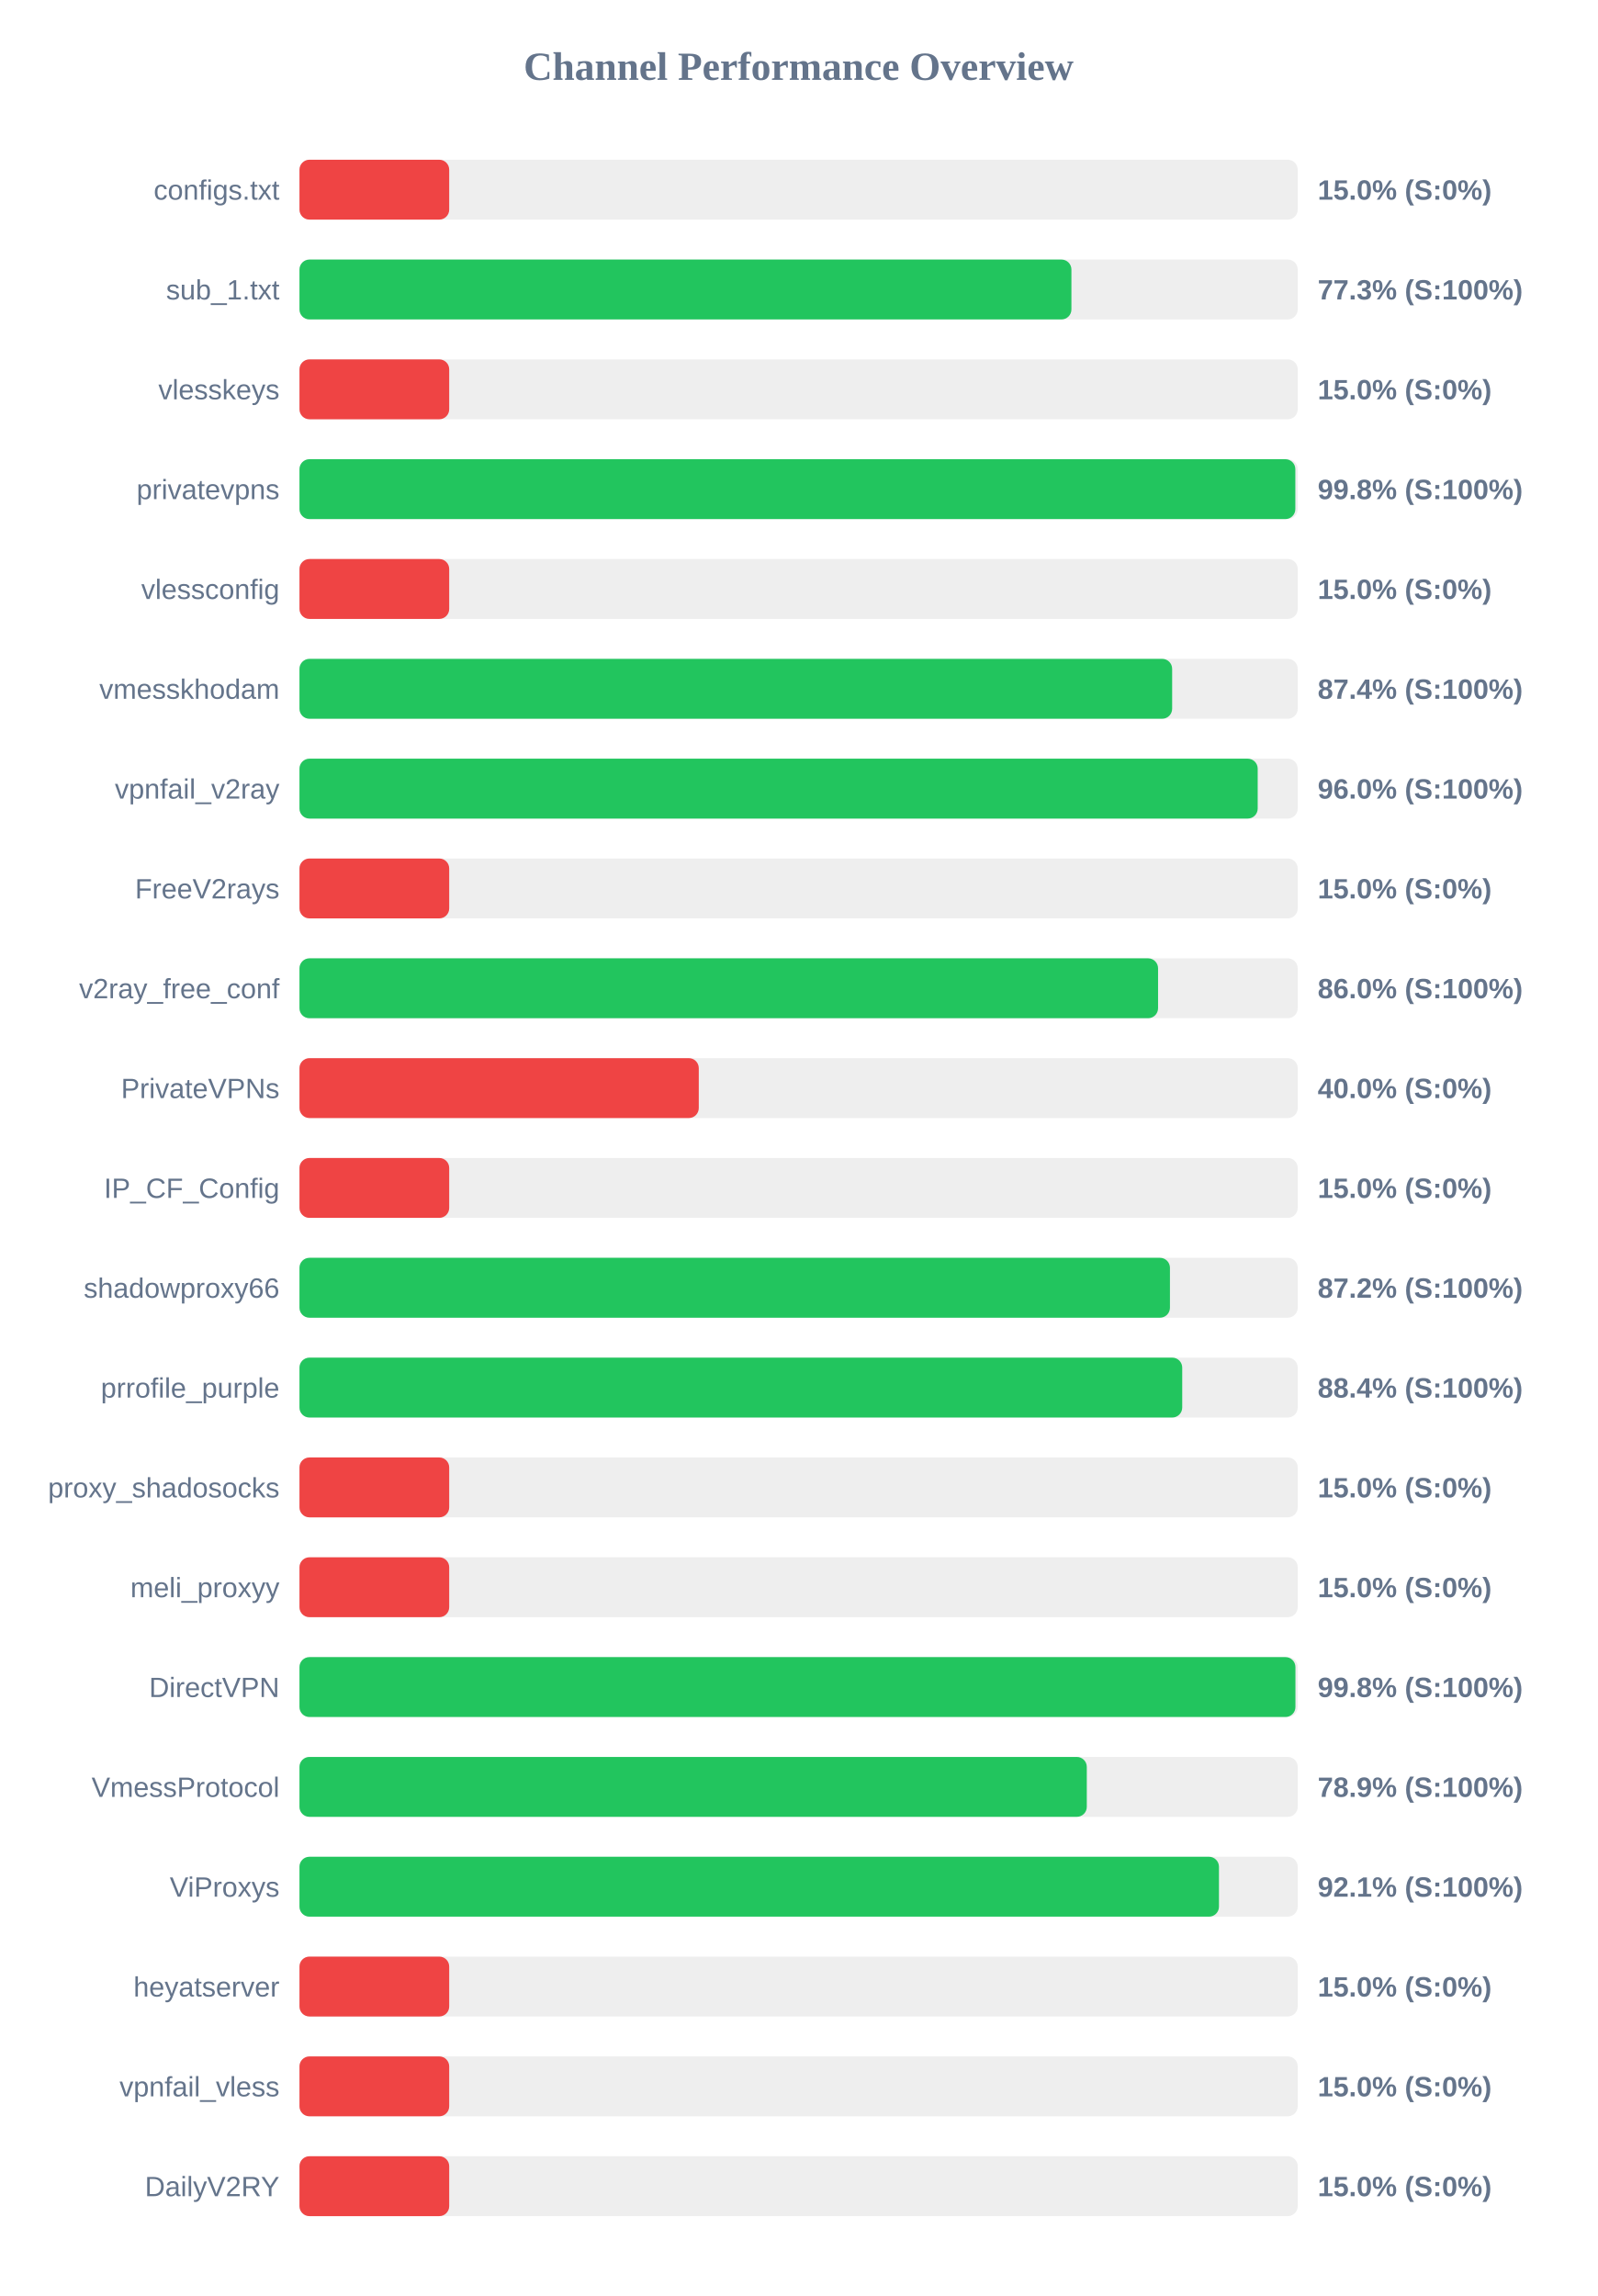
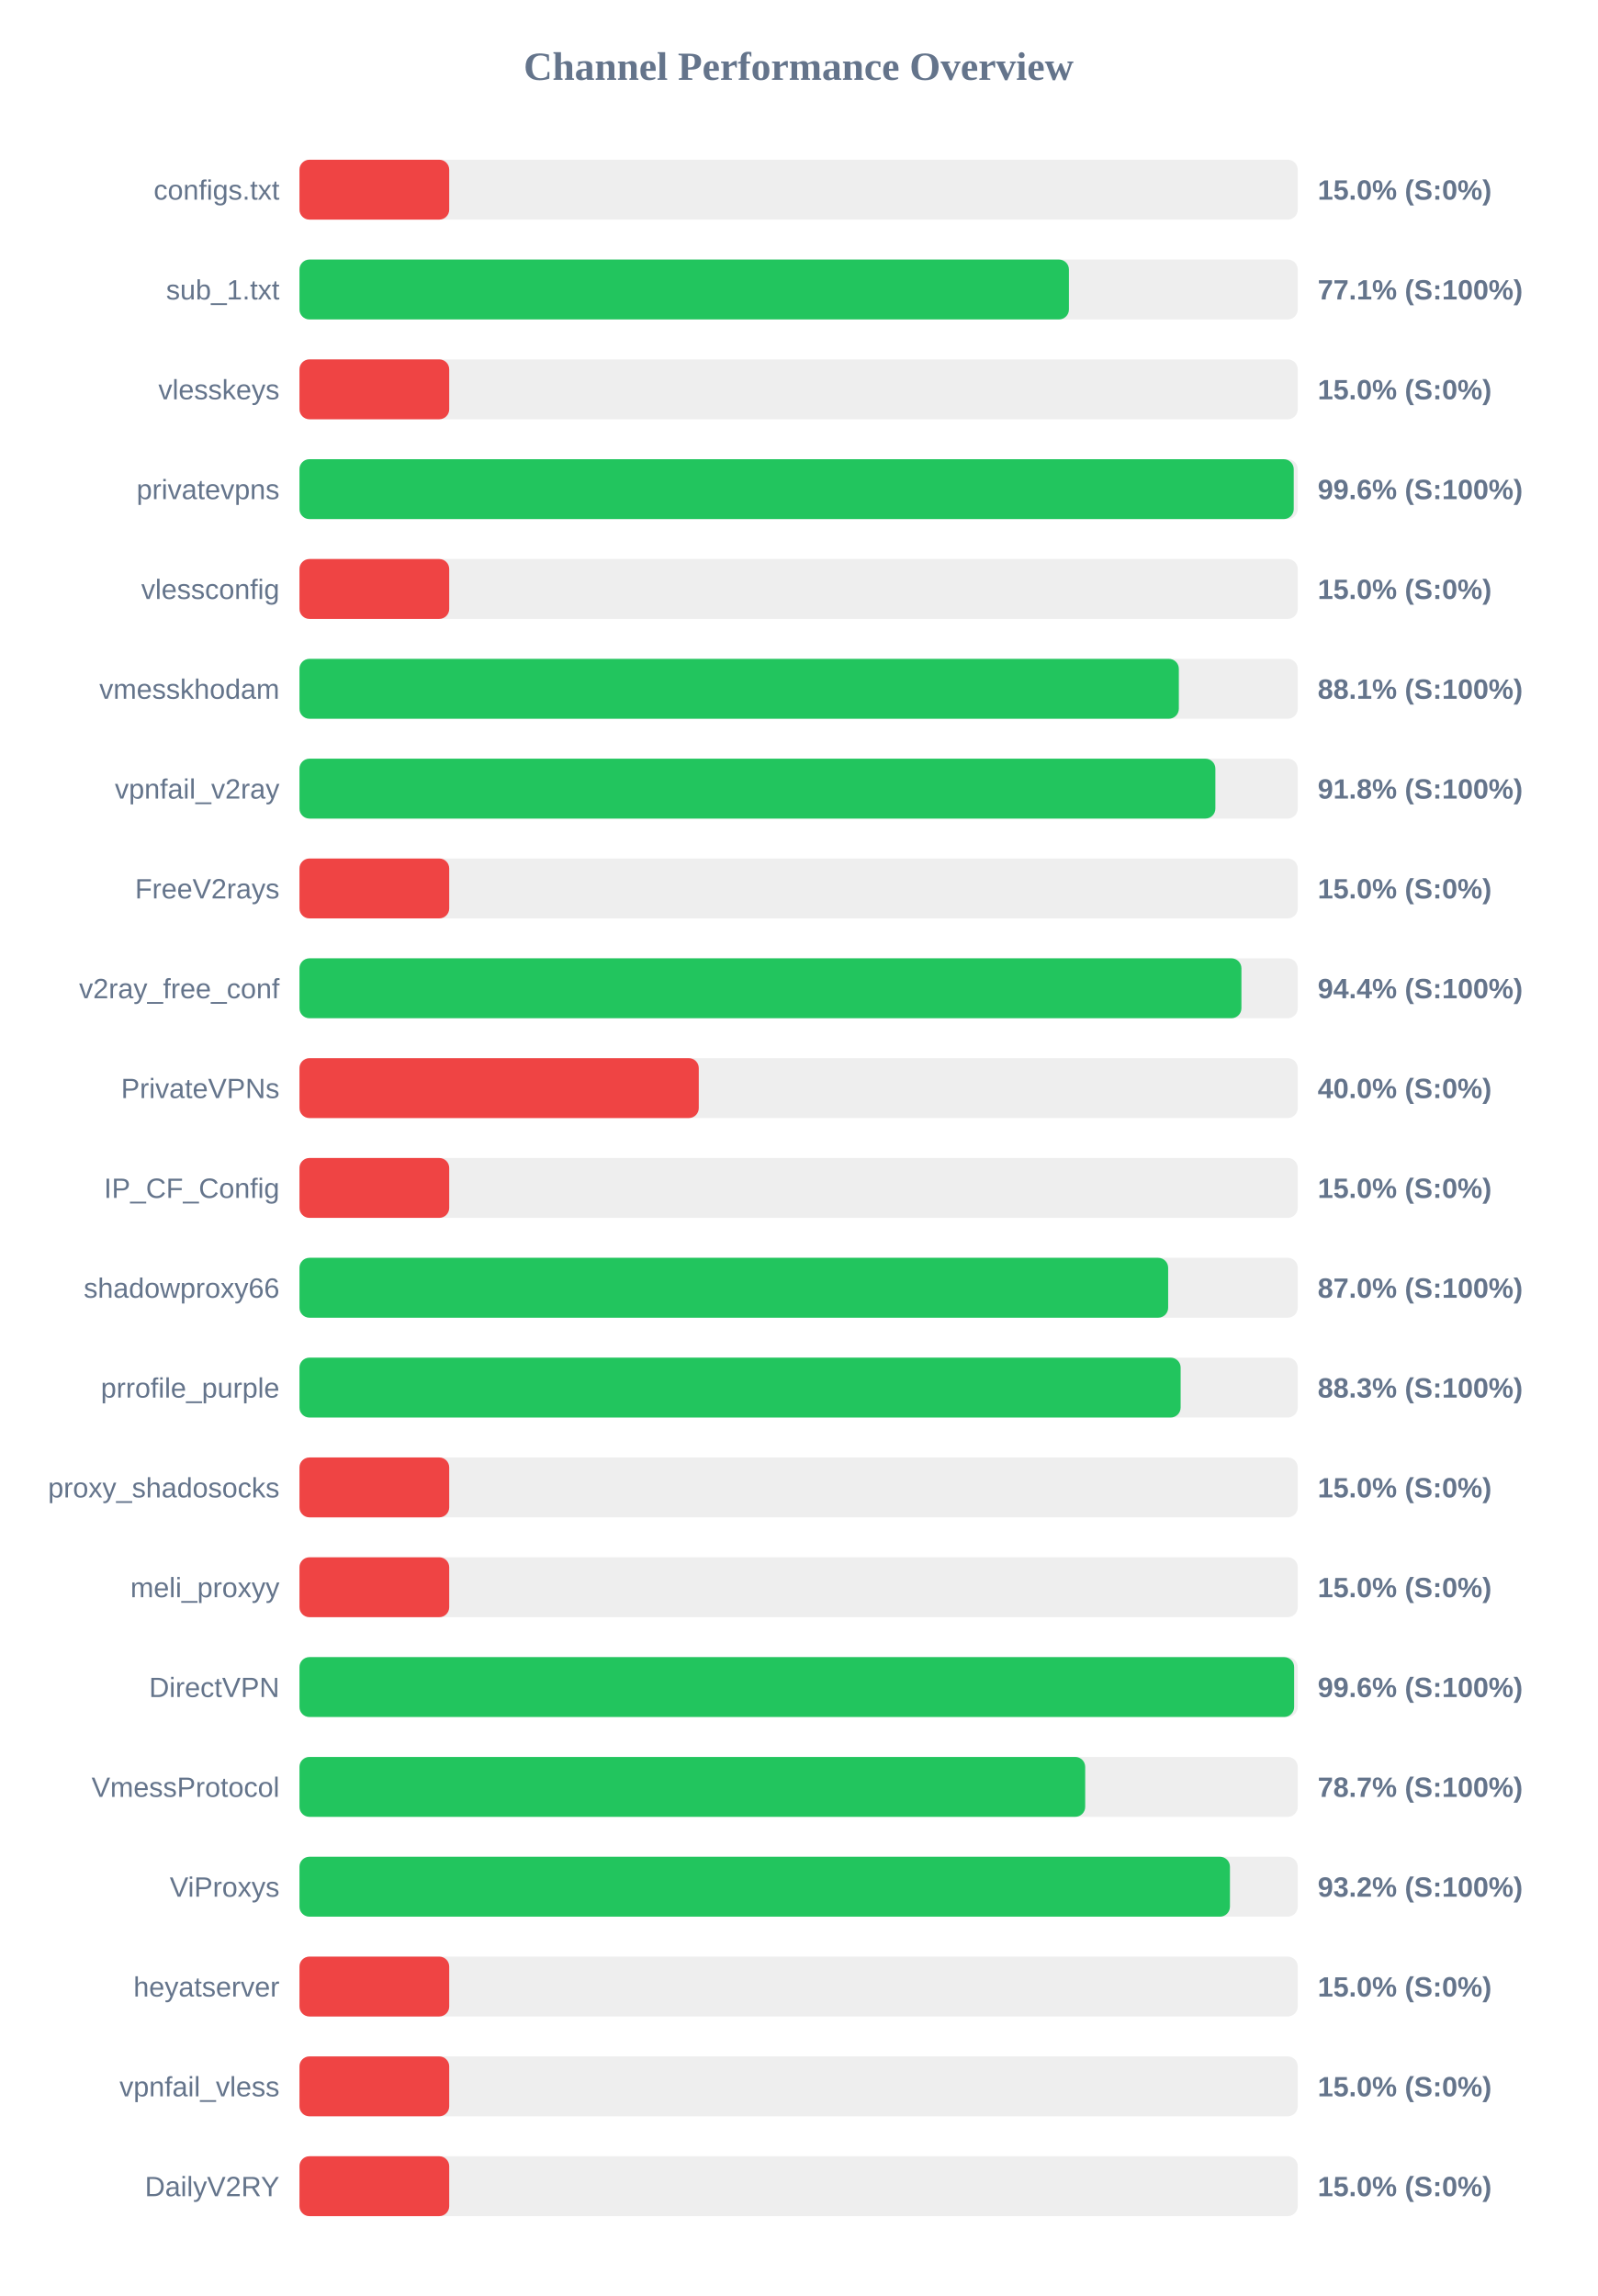
<svg xmlns="http://www.w3.org/2000/svg" width="800" height="1150" version="1.1">
  <style>
        .row { font: 14px Arial; fill: #64748b; }
        .score { font: bold 14px Arial; fill: #64748b; }
    </style>
  <text x="400" y="40" text-anchor="middle" font-size="20px" font-weight="bold" fill="#64748b">Channel Performance Overview</text>
  <rect x="150" y="80" width="500" height="30" fill="#eee" rx="5" />
  <rect x="150" y="80" width="75.0" height="30" fill="#ef4444" rx="5" />
  <text x="140" y="100" text-anchor="end" class="row">configs.txt</text>
  <text x="660" y="100" text-anchor="start" class="score">15.0% (S:0%)</text>
  <rect x="150" y="130" width="500" height="30" fill="#eee" rx="5" />
-   <rect x="150" y="130" width="386.65" height="30" fill="#22c55e" rx="5" />
+   <rect x="150" y="130" width="385.4" height="30" fill="#22c55e" rx="5" />
  <text x="140" y="150" text-anchor="end" class="row">sub_1.txt</text>
-   <text x="660" y="150" text-anchor="start" class="score">77.3% (S:100%)</text>
+   <text x="660" y="150" text-anchor="start" class="score">77.1% (S:100%)</text>
  <rect x="150" y="180" width="500" height="30" fill="#eee" rx="5" />
  <rect x="150" y="180" width="75.0" height="30" fill="#ef4444" rx="5" />
  <text x="140" y="200" text-anchor="end" class="row">vlesskeys</text>
  <text x="660" y="200" text-anchor="start" class="score">15.0% (S:0%)</text>
  <rect x="150" y="230" width="500" height="30" fill="#eee" rx="5" />
-   <rect x="150" y="230" width="498.8" height="30" fill="#22c55e" rx="5" />
+   <rect x="150" y="230" width="498.0" height="30" fill="#22c55e" rx="5" />
  <text x="140" y="250" text-anchor="end" class="row">privatevpns</text>
-   <text x="660" y="250" text-anchor="start" class="score">99.8% (S:100%)</text>
+   <text x="660" y="250" text-anchor="start" class="score">99.6% (S:100%)</text>
  <rect x="150" y="280" width="500" height="30" fill="#eee" rx="5" />
  <rect x="150" y="280" width="75.0" height="30" fill="#ef4444" rx="5" />
  <text x="140" y="300" text-anchor="end" class="row">vlessconfig</text>
  <text x="660" y="300" text-anchor="start" class="score">15.0% (S:0%)</text>
  <rect x="150" y="330" width="500" height="30" fill="#eee" rx="5" />
-   <rect x="150" y="330" width="437.1" height="30" fill="#22c55e" rx="5" />
+   <rect x="150" y="330" width="440.45" height="30" fill="#22c55e" rx="5" />
  <text x="140" y="350" text-anchor="end" class="row">vmesskhodam</text>
-   <text x="660" y="350" text-anchor="start" class="score">87.4% (S:100%)</text>
+   <text x="660" y="350" text-anchor="start" class="score">88.1% (S:100%)</text>
  <rect x="150" y="380" width="500" height="30" fill="#eee" rx="5" />
-   <rect x="150" y="380" width="479.95" height="30" fill="#22c55e" rx="5" />
+   <rect x="150" y="380" width="458.75" height="30" fill="#22c55e" rx="5" />
  <text x="140" y="400" text-anchor="end" class="row">vpnfail_v2ray</text>
-   <text x="660" y="400" text-anchor="start" class="score">96.0% (S:100%)</text>
+   <text x="660" y="400" text-anchor="start" class="score">91.8% (S:100%)</text>
  <rect x="150" y="430" width="500" height="30" fill="#eee" rx="5" />
  <rect x="150" y="430" width="75.0" height="30" fill="#ef4444" rx="5" />
  <text x="140" y="450" text-anchor="end" class="row">FreeV2rays</text>
  <text x="660" y="450" text-anchor="start" class="score">15.0% (S:0%)</text>
  <rect x="150" y="480" width="500" height="30" fill="#eee" rx="5" />
-   <rect x="150" y="480" width="430.05" height="30" fill="#22c55e" rx="5" />
+   <rect x="150" y="480" width="471.8" height="30" fill="#22c55e" rx="5" />
  <text x="140" y="500" text-anchor="end" class="row">v2ray_free_conf</text>
-   <text x="660" y="500" text-anchor="start" class="score">86.0% (S:100%)</text>
+   <text x="660" y="500" text-anchor="start" class="score">94.4% (S:100%)</text>
  <rect x="150" y="530" width="500" height="30" fill="#eee" rx="5" />
  <rect x="150" y="530" width="200.0" height="30" fill="#ef4444" rx="5" />
  <text x="140" y="550" text-anchor="end" class="row">PrivateVPNs</text>
  <text x="660" y="550" text-anchor="start" class="score">40.0% (S:0%)</text>
  <rect x="150" y="580" width="500" height="30" fill="#eee" rx="5" />
  <rect x="150" y="580" width="75.0" height="30" fill="#ef4444" rx="5" />
  <text x="140" y="600" text-anchor="end" class="row">IP_CF_Config</text>
  <text x="660" y="600" text-anchor="start" class="score">15.0% (S:0%)</text>
  <rect x="150" y="630" width="500" height="30" fill="#eee" rx="5" />
-   <rect x="150" y="630" width="436.0" height="30" fill="#22c55e" rx="5" />
+   <rect x="150" y="630" width="435.1" height="30" fill="#22c55e" rx="5" />
  <text x="140" y="650" text-anchor="end" class="row">shadowproxy66</text>
-   <text x="660" y="650" text-anchor="start" class="score">87.2% (S:100%)</text>
+   <text x="660" y="650" text-anchor="start" class="score">87.0% (S:100%)</text>
  <rect x="150" y="680" width="500" height="30" fill="#eee" rx="5" />
-   <rect x="150" y="680" width="442.15" height="30" fill="#22c55e" rx="5" />
+   <rect x="150" y="680" width="441.35" height="30" fill="#22c55e" rx="5" />
  <text x="140" y="700" text-anchor="end" class="row">prrofile_purple</text>
-   <text x="660" y="700" text-anchor="start" class="score">88.4% (S:100%)</text>
+   <text x="660" y="700" text-anchor="start" class="score">88.3% (S:100%)</text>
  <rect x="150" y="730" width="500" height="30" fill="#eee" rx="5" />
  <rect x="150" y="730" width="75.0" height="30" fill="#ef4444" rx="5" />
  <text x="140" y="750" text-anchor="end" class="row">proxy_shadosocks</text>
  <text x="660" y="750" text-anchor="start" class="score">15.0% (S:0%)</text>
  <rect x="150" y="780" width="500" height="30" fill="#eee" rx="5" />
  <rect x="150" y="780" width="75.0" height="30" fill="#ef4444" rx="5" />
  <text x="140" y="800" text-anchor="end" class="row">meli_proxyy</text>
  <text x="660" y="800" text-anchor="start" class="score">15.0% (S:0%)</text>
  <rect x="150" y="830" width="500" height="30" fill="#eee" rx="5" />
-   <rect x="150" y="830" width="498.85" height="30" fill="#22c55e" rx="5" />
+   <rect x="150" y="830" width="498.2" height="30" fill="#22c55e" rx="5" />
  <text x="140" y="850" text-anchor="end" class="row">DirectVPN</text>
-   <text x="660" y="850" text-anchor="start" class="score">99.8% (S:100%)</text>
+   <text x="660" y="850" text-anchor="start" class="score">99.6% (S:100%)</text>
  <rect x="150" y="880" width="500" height="30" fill="#eee" rx="5" />
-   <rect x="150" y="880" width="394.35" height="30" fill="#22c55e" rx="5" />
+   <rect x="150" y="880" width="393.55" height="30" fill="#22c55e" rx="5" />
  <text x="140" y="900" text-anchor="end" class="row">VmessProtocol</text>
-   <text x="660" y="900" text-anchor="start" class="score">78.9% (S:100%)</text>
+   <text x="660" y="900" text-anchor="start" class="score">78.7% (S:100%)</text>
  <rect x="150" y="930" width="500" height="30" fill="#eee" rx="5" />
-   <rect x="150" y="930" width="460.55" height="30" fill="#22c55e" rx="5" />
+   <rect x="150" y="930" width="466.05" height="30" fill="#22c55e" rx="5" />
  <text x="140" y="950" text-anchor="end" class="row">ViProxys</text>
-   <text x="660" y="950" text-anchor="start" class="score">92.1% (S:100%)</text>
+   <text x="660" y="950" text-anchor="start" class="score">93.2% (S:100%)</text>
  <rect x="150" y="980" width="500" height="30" fill="#eee" rx="5" />
  <rect x="150" y="980" width="75.0" height="30" fill="#ef4444" rx="5" />
  <text x="140" y="1000" text-anchor="end" class="row">heyatserver</text>
  <text x="660" y="1000" text-anchor="start" class="score">15.0% (S:0%)</text>
  <rect x="150" y="1030" width="500" height="30" fill="#eee" rx="5" />
  <rect x="150" y="1030" width="75.0" height="30" fill="#ef4444" rx="5" />
  <text x="140" y="1050" text-anchor="end" class="row">vpnfail_vless</text>
  <text x="660" y="1050" text-anchor="start" class="score">15.0% (S:0%)</text>
  <rect x="150" y="1080" width="500" height="30" fill="#eee" rx="5" />
  <rect x="150" y="1080" width="75.0" height="30" fill="#ef4444" rx="5" />
  <text x="140" y="1100" text-anchor="end" class="row">DailyV2RY</text>
  <text x="660" y="1100" text-anchor="start" class="score">15.0% (S:0%)</text>
</svg>
